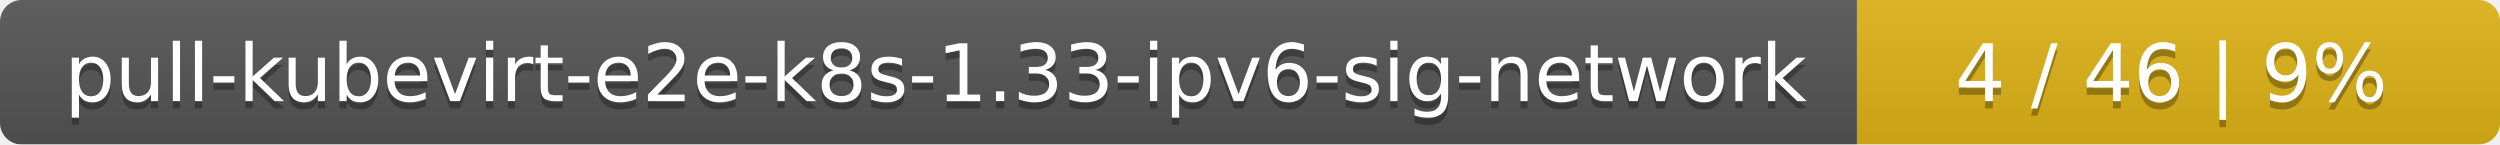
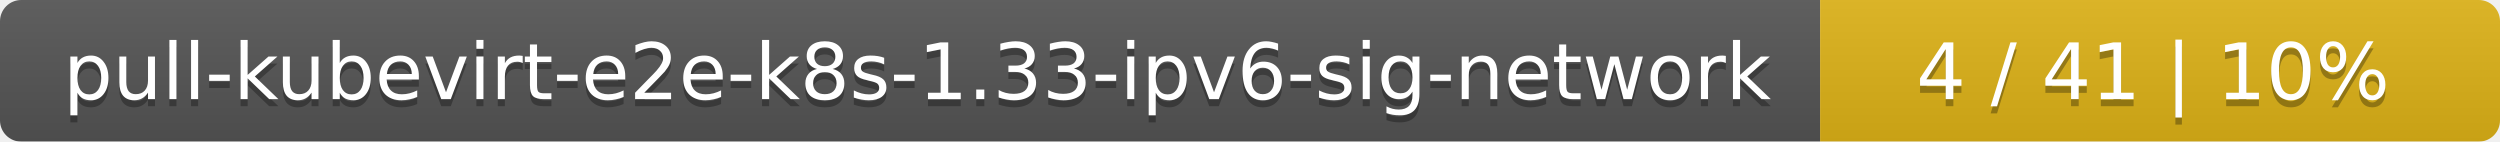
- <svg xmlns="http://www.w3.org/2000/svg" width="346" height="20">
+ <svg xmlns="http://www.w3.org/2000/svg" width="353" height="20">
  <linearGradient id="smooth" x2="0" y2="100%">
    <stop offset="0" stop-color="#bbb" stop-opacity=".1" />
    <stop offset="1" stop-opacity=".1" />
  </linearGradient>
  <mask id="round">
-     <rect width="346" height="20" rx="3" fill="#fff" />
+     <rect width="353" height="20" rx="3" fill="#fff" />
  </mask>
  <g mask="url(#round)">
    <rect width="257" height="20" fill="#555" />
-     <rect x="257" width="89" height="20" fill="#dfb317" />
-     <rect width="346" height="20" fill="url(#smooth)" />
+     <rect x="257" width="96" height="20" fill="#dfb317" />
+     <rect width="353" height="20" fill="url(#smooth)" />
  </g>
  <g fill="#fff" text-anchor="middle" font-family="DejaVu Sans,Verdana,Geneva,sans-serif" font-size="11">
    <text x="129.5" y="15" fill="#010101" fill-opacity=".3">pull-kubevirt-e2e-k8s-1.33-ipv6-sig-network</text>
    <text x="129.5" y="14">pull-kubevirt-e2e-k8s-1.33-ipv6-sig-network</text>
-     <text x="300.5" y="15" fill="#010101" fill-opacity=".3">4 / 46    |    9%</text>
-     <text x="300.5" y="14">4 / 46    |    9%</text>
+     <text x="304" y="15" fill="#010101" fill-opacity=".3">4 / 41    |    10%</text>
+     <text x="304" y="14">4 / 41    |    10%</text>
  </g>
</svg>
